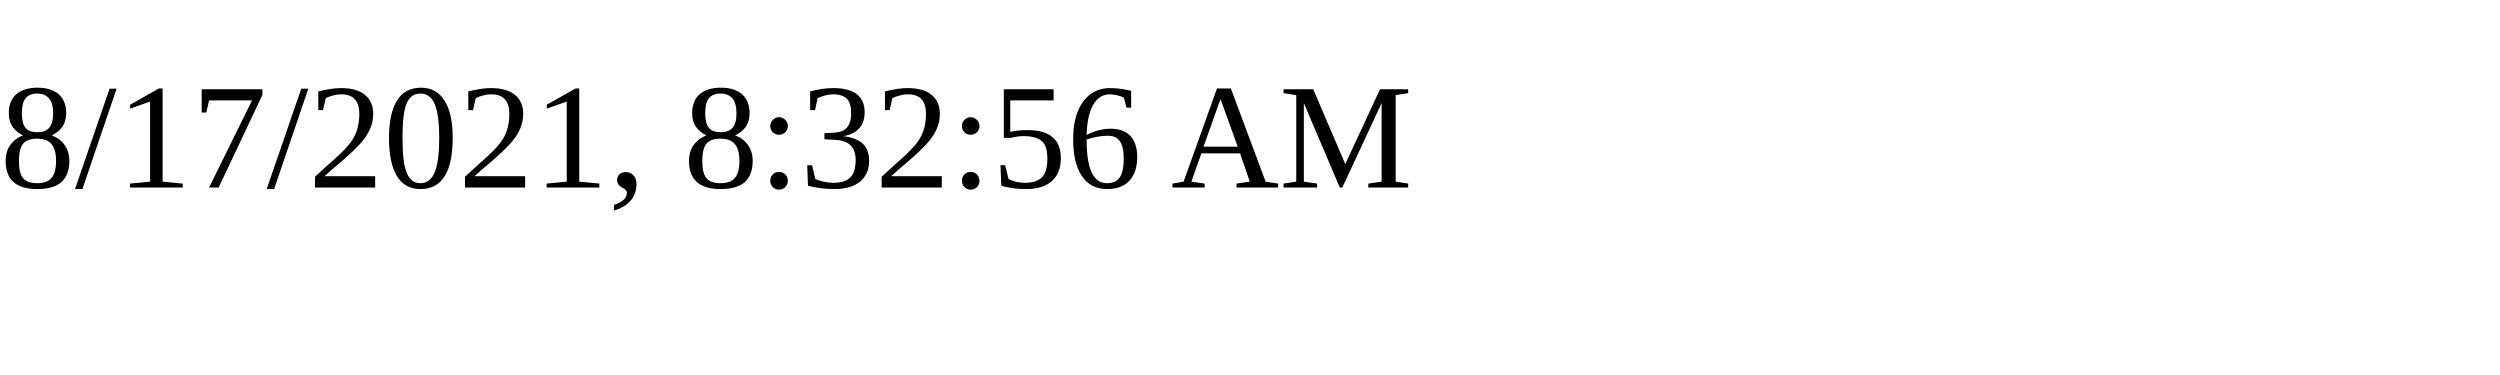
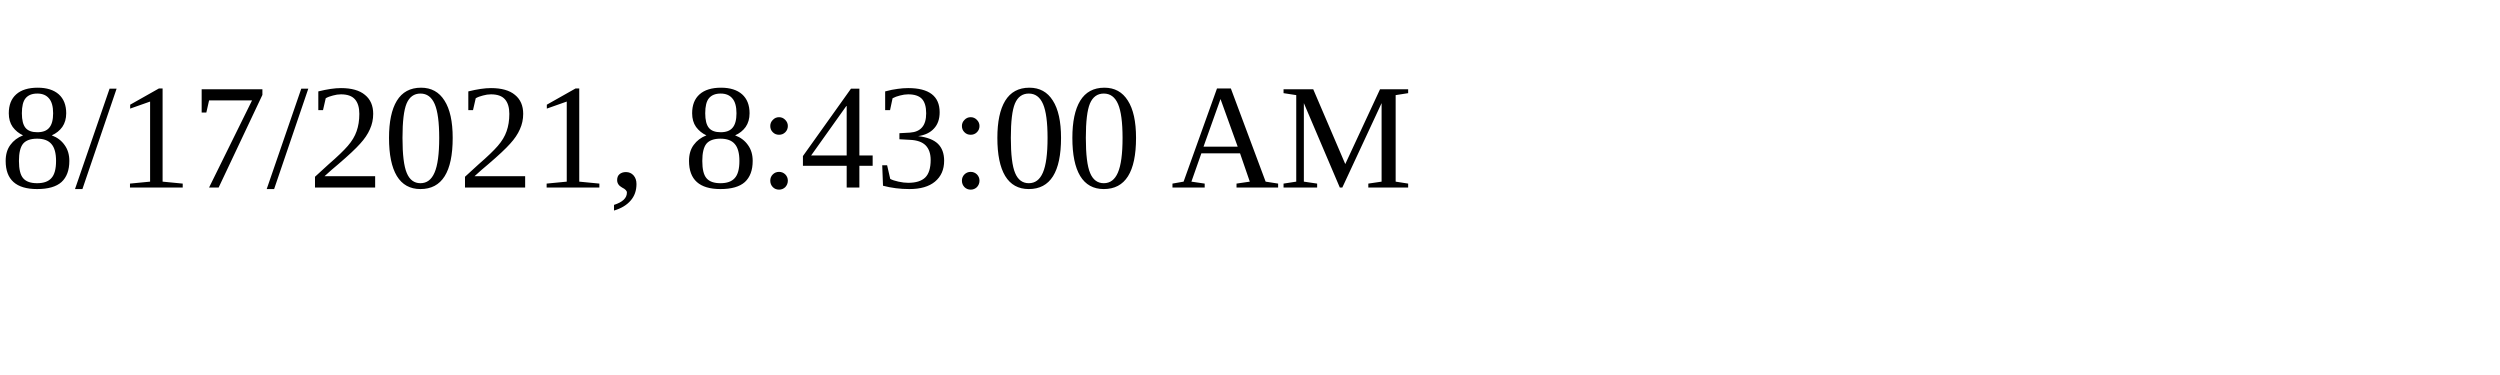
<svg xmlns="http://www.w3.org/2000/svg" height="30" width="200">
-   <text x="0" y="15">8/17/2021, 8:32:56 AM</text>
+   <text x="0" y="15">8/17/2021, 8:43:00 AM</text>
</svg>
